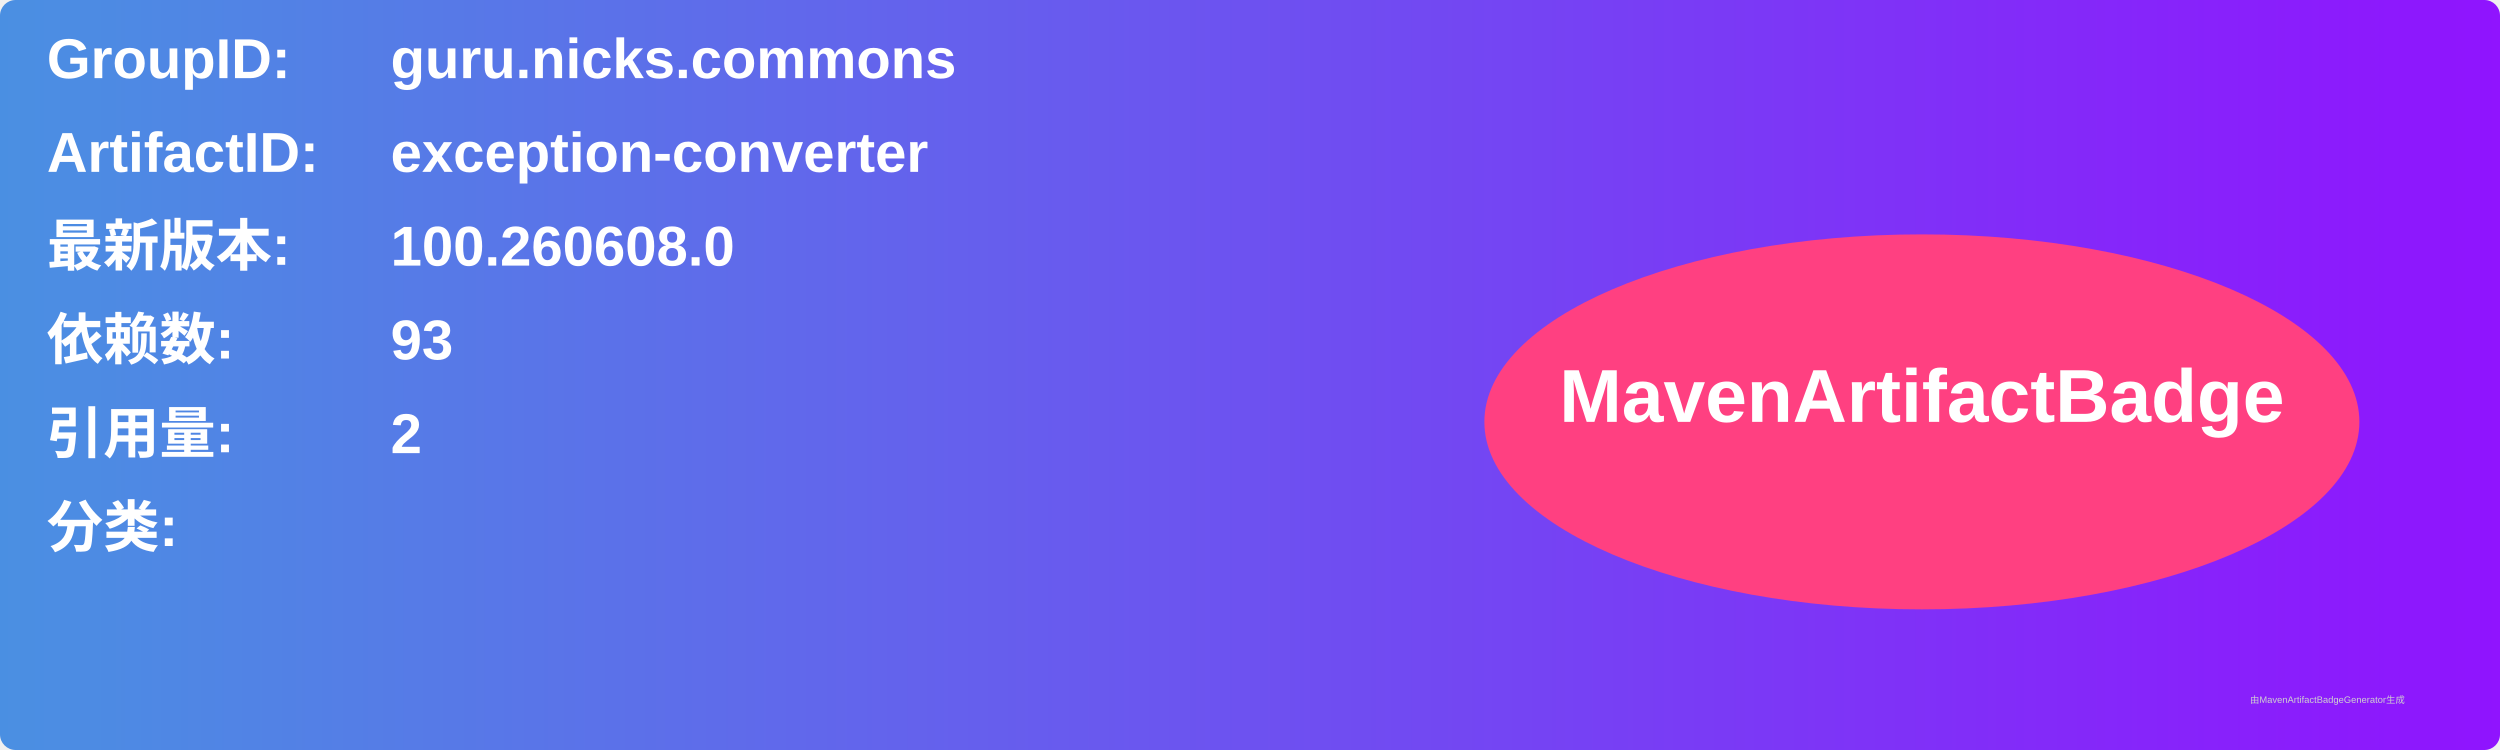
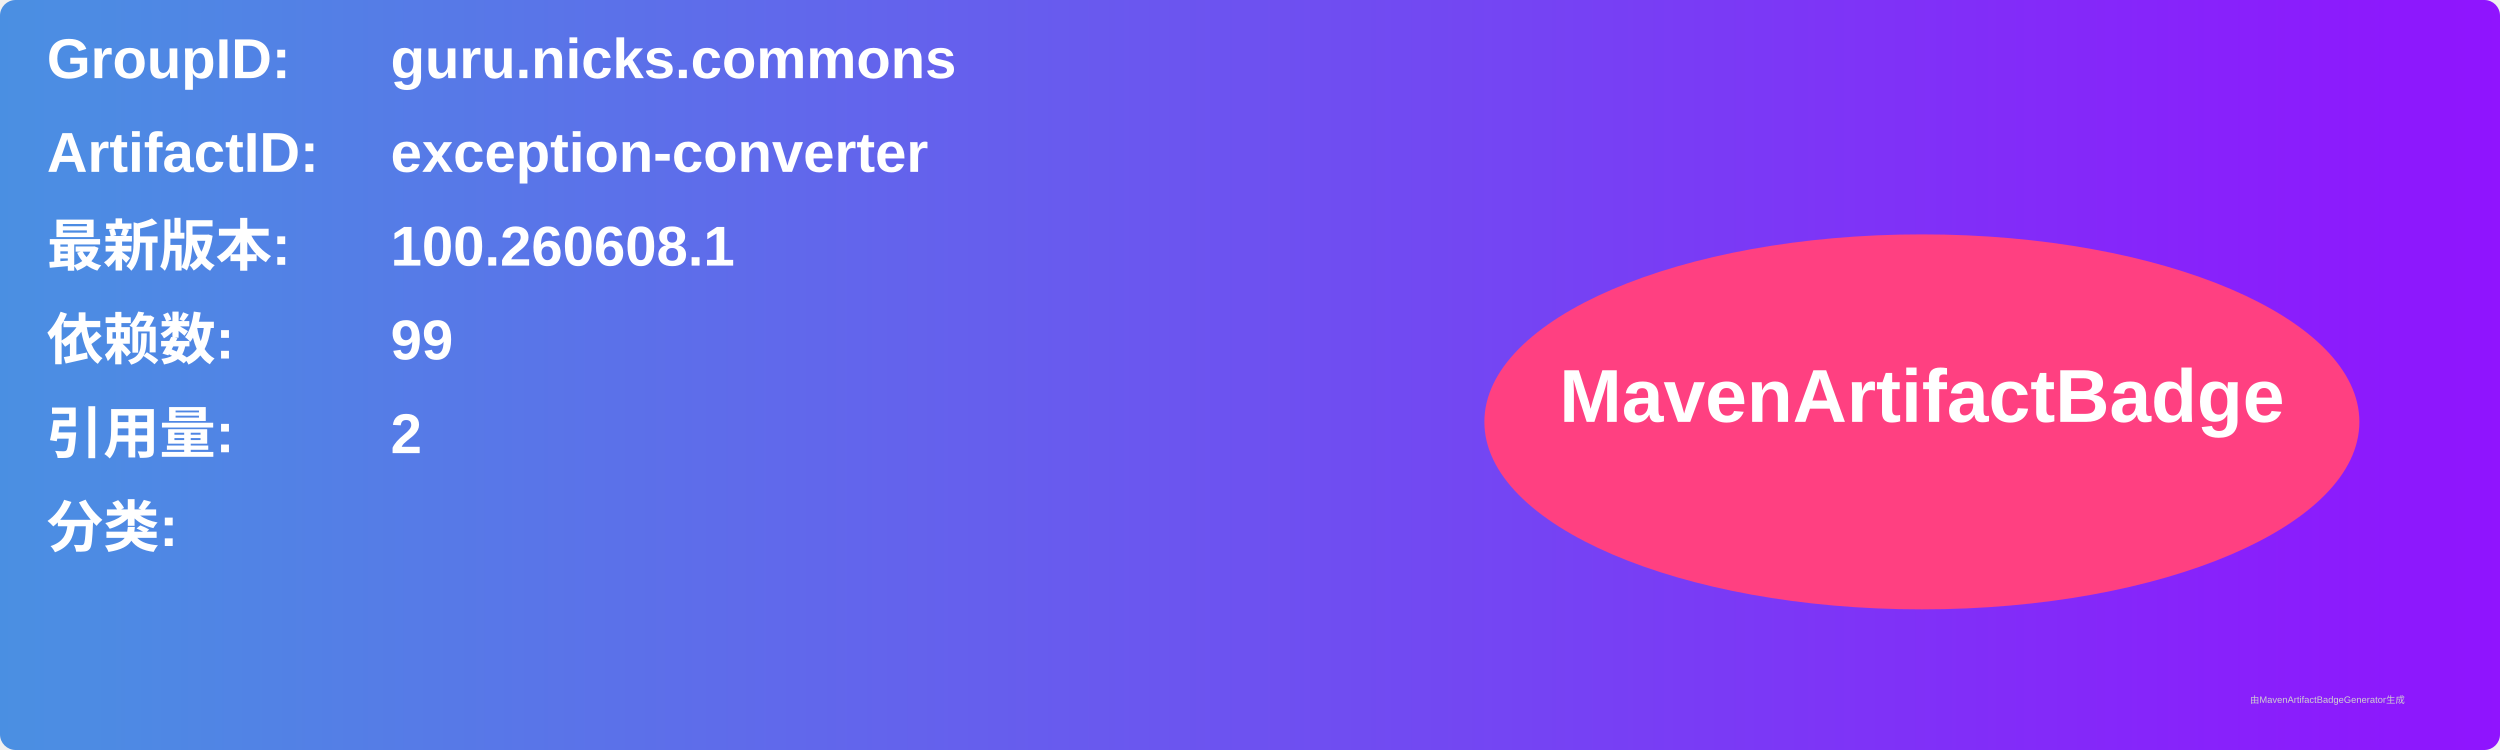
<svg xmlns="http://www.w3.org/2000/svg" width="800" height="240" viewBox="0 0 800 240">
  <linearGradient id="grad" x1="0%" y1="0%" x2="100%" y2="0%">
    <stop offset="0%" stop-color="#4a90e2" />
    <stop offset="100%" stop-color="#9013fe" />
  </linearGradient>
  <rect width="100%" height="100%" rx="5" ry="5" fill="url(#grad)" />
  <g transform="translate(15, 15)">
    <text x="0" y="10" font-family="Arial" font-size="18" fill="white" font-weight="bold" width="260">GroupID:</text>
    <text x="110" y="10" font-family="Arial" font-size="18" fill="white" font-weight="bold" width="460">guru.nicks.commons</text>
    <text x="0" y="40" font-family="Arial" font-size="18" fill="white" font-weight="bold" width="260">ArtifactID:</text>
    <text x="110" y="40" font-family="Arial" font-size="18" fill="white" font-weight="bold" width="460">exception-converter</text>
    <text x="0" y="70" font-family="Arial" font-size="18" fill="white" font-weight="bold">最新版本:</text>
    <text x="110" y="70" font-family="Arial" font-size="18" fill="white" font-weight="bold">
-       <tspan font-weight="bold">100.260608.0</tspan>
+       <tspan font-weight="bold">100.260608.1</tspan>
    </text>
    <text x="0" y="100" font-family="Arial" font-size="18" fill="white" font-weight="bold">依赖数: </text>
    <text x="110" y="100" font-family="Arial" font-size="18" fill="white">
-       <tspan font-weight="bold">93</tspan>
+       <tspan font-weight="bold">99</tspan>
    </text>
    <text x="0" y="130" font-family="Arial" font-size="18" fill="white" font-weight="bold">引用量: </text>
    <text x="110" y="130" font-family="Arial" font-size="18" fill="white">
      <tspan font-weight="bold">2</tspan>
    </text>
    <text x="0" y="160" font-family="Arial" font-size="18" fill="white" font-weight="bold">分类:</text>
    <text x="10" y="190" font-family="Arial" font-size="10" fill="white">
      <tspan font-weight="bold" />
    </text>
    <ellipse cx="600" cy="120" rx="140" ry="60" fill="#ff4081" />
    <text x="600" y="120" text-anchor="middle" font-family="Arial" font-size="24" fill="white" font-weight="bold">MavenArtifactBadge</text>
  </g>
  <text x="720" y="225" font-family="Arial" font-size="3" fill="#d0d0d0">由MavenArtifactBadgeGenerator生成</text>
</svg>
